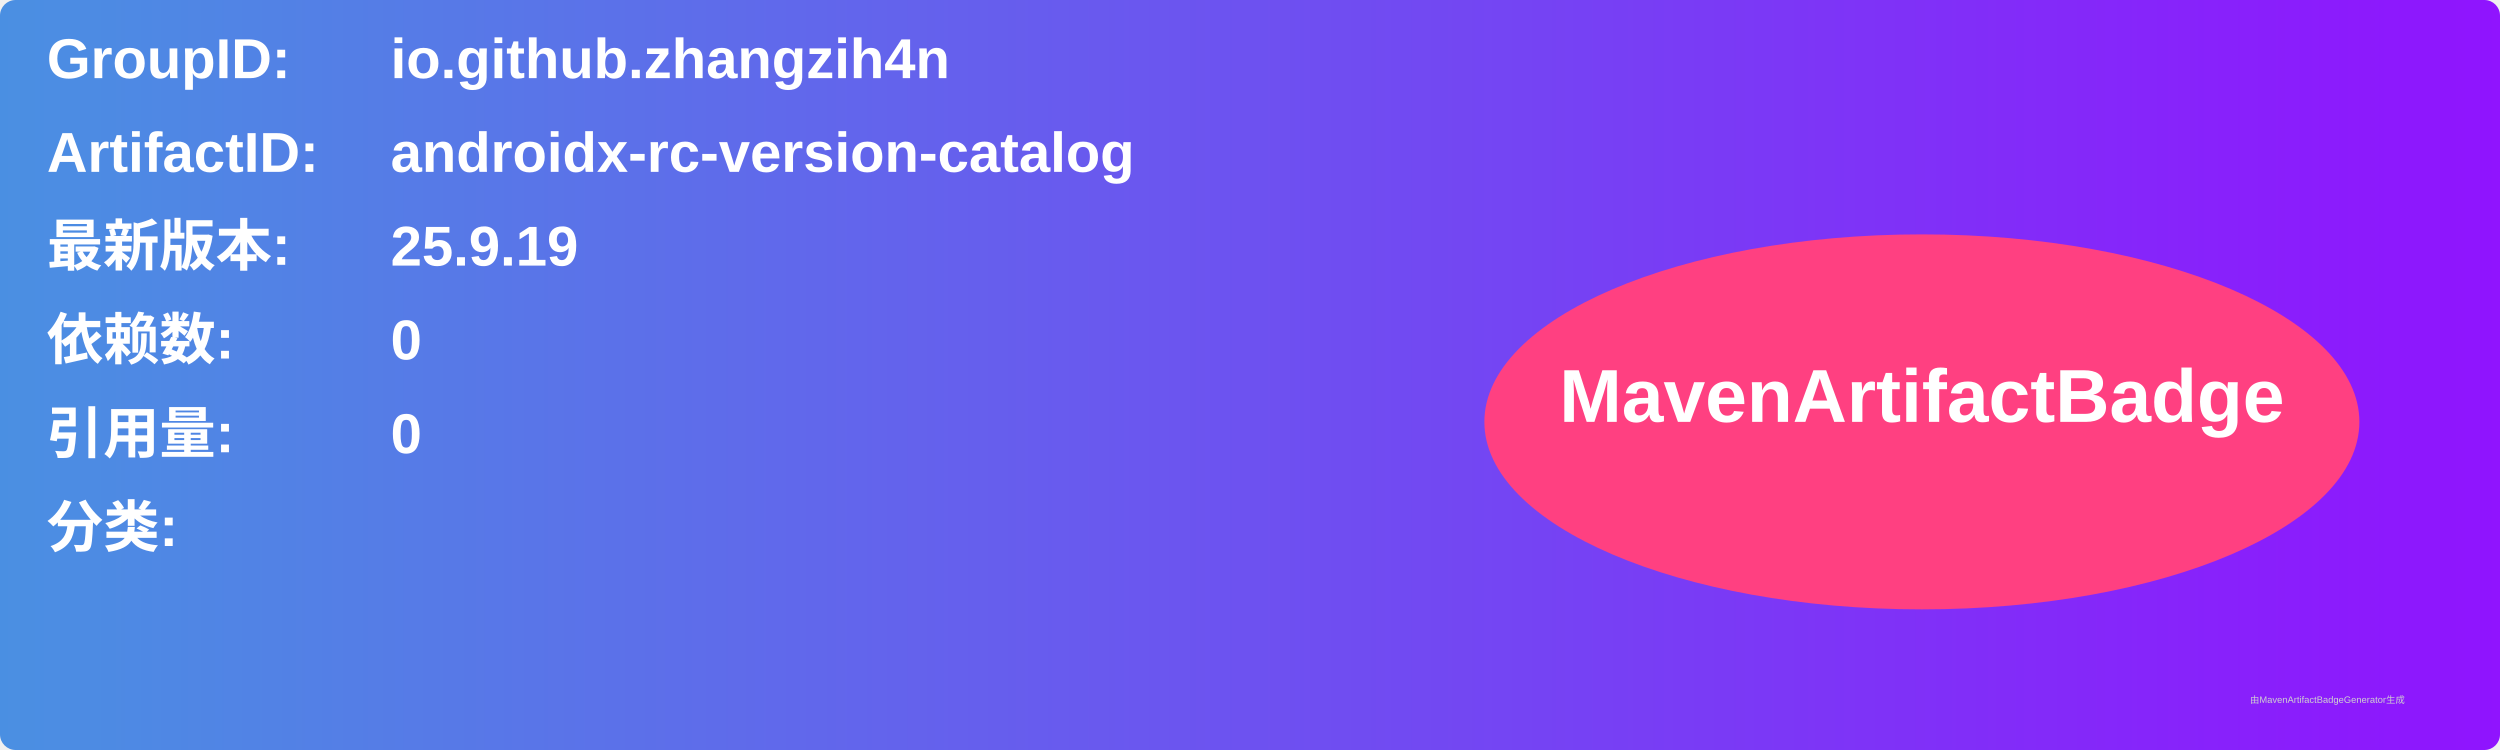
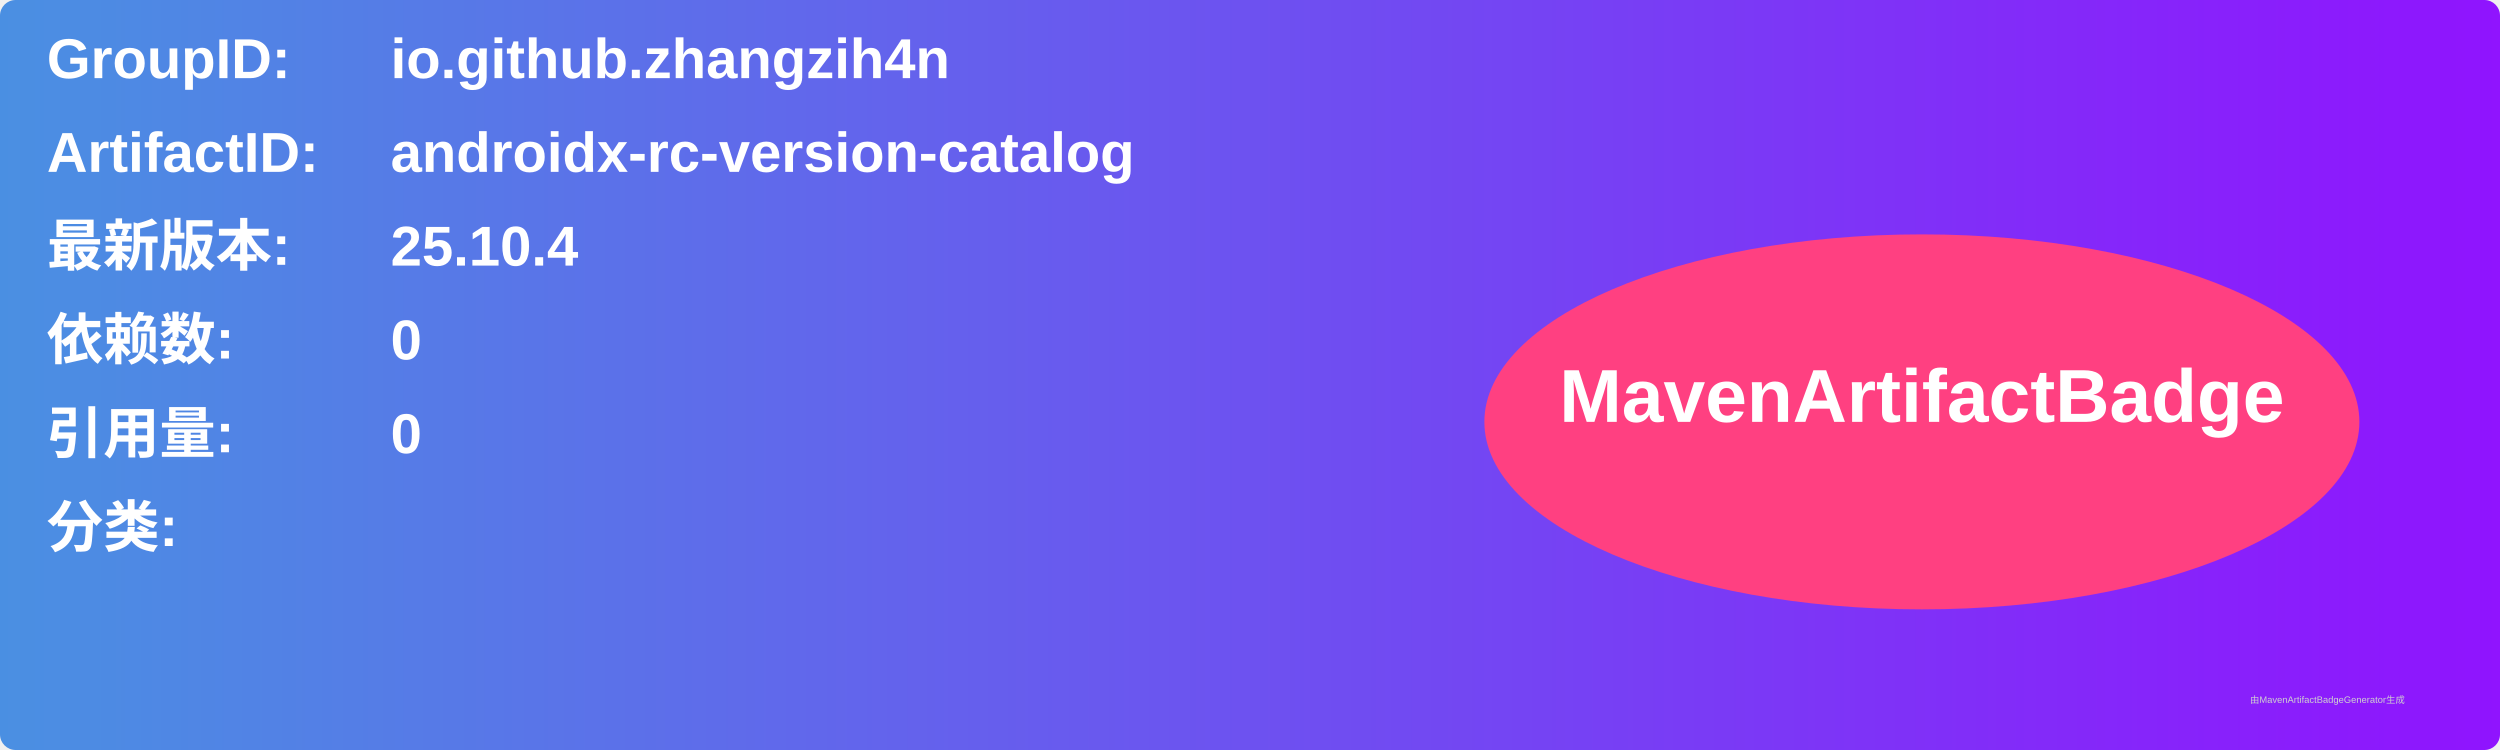
<svg xmlns="http://www.w3.org/2000/svg" width="800" height="240" viewBox="0 0 800 240">
  <linearGradient id="grad" x1="0%" y1="0%" x2="100%" y2="0%">
    <stop offset="0%" stop-color="#4a90e2" />
    <stop offset="100%" stop-color="#9013fe" />
  </linearGradient>
  <rect width="100%" height="100%" rx="5" ry="5" fill="url(#grad)" />
  <g transform="translate(15, 15)">
    <text x="0" y="10" font-family="Arial" font-size="18" fill="white" font-weight="bold" width="260">GroupID:</text>
    <text x="110" y="10" font-family="Arial" font-size="18" fill="white" font-weight="bold" width="460">io.github.zhangzih4n</text>
    <text x="0" y="40" font-family="Arial" font-size="18" fill="white" font-weight="bold" width="260">ArtifactID:</text>
    <text x="110" y="40" font-family="Arial" font-size="18" fill="white" font-weight="bold" width="460">androidx-rc-version-catalog</text>
    <text x="0" y="70" font-family="Arial" font-size="18" fill="white" font-weight="bold">最新版本:</text>
    <text x="110" y="70" font-family="Arial" font-size="18" fill="white" font-weight="bold">
-       <tspan font-weight="bold">25.9.19</tspan>
+       <tspan font-weight="bold">25.10.4</tspan>
    </text>
    <text x="0" y="100" font-family="Arial" font-size="18" fill="white" font-weight="bold">依赖数: </text>
    <text x="110" y="100" font-family="Arial" font-size="18" fill="white">
      <tspan font-weight="bold">0</tspan>
    </text>
    <text x="0" y="130" font-family="Arial" font-size="18" fill="white" font-weight="bold">引用量: </text>
    <text x="110" y="130" font-family="Arial" font-size="18" fill="white">
      <tspan font-weight="bold">0</tspan>
    </text>
    <text x="0" y="160" font-family="Arial" font-size="18" fill="white" font-weight="bold">分类:</text>
    <text x="10" y="190" font-family="Arial" font-size="10" fill="white">
      <tspan font-weight="bold" />
    </text>
    <ellipse cx="600" cy="120" rx="140" ry="60" fill="#ff4081" />
    <text x="600" y="120" text-anchor="middle" font-family="Arial" font-size="24" fill="white" font-weight="bold">MavenArtifactBadge</text>
  </g>
  <text x="720" y="225" font-family="Arial" font-size="3" fill="#d0d0d0">由MavenArtifactBadgeGenerator生成</text>
</svg>
